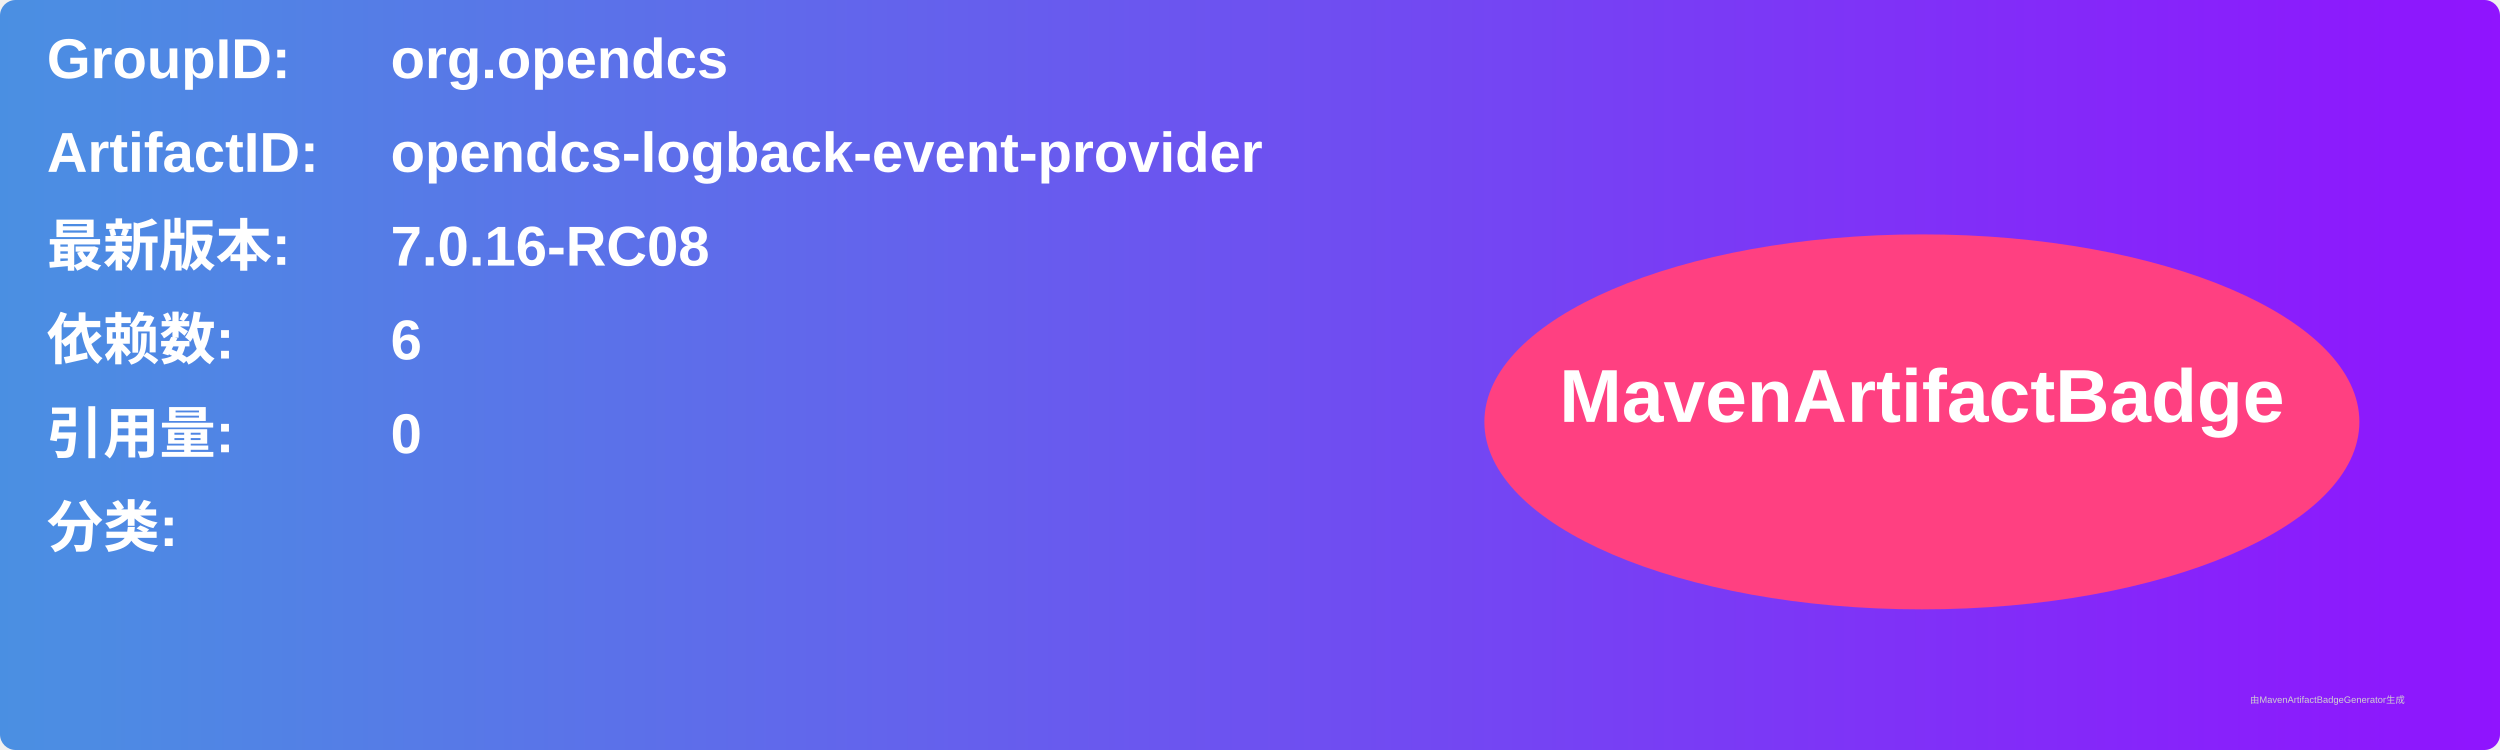
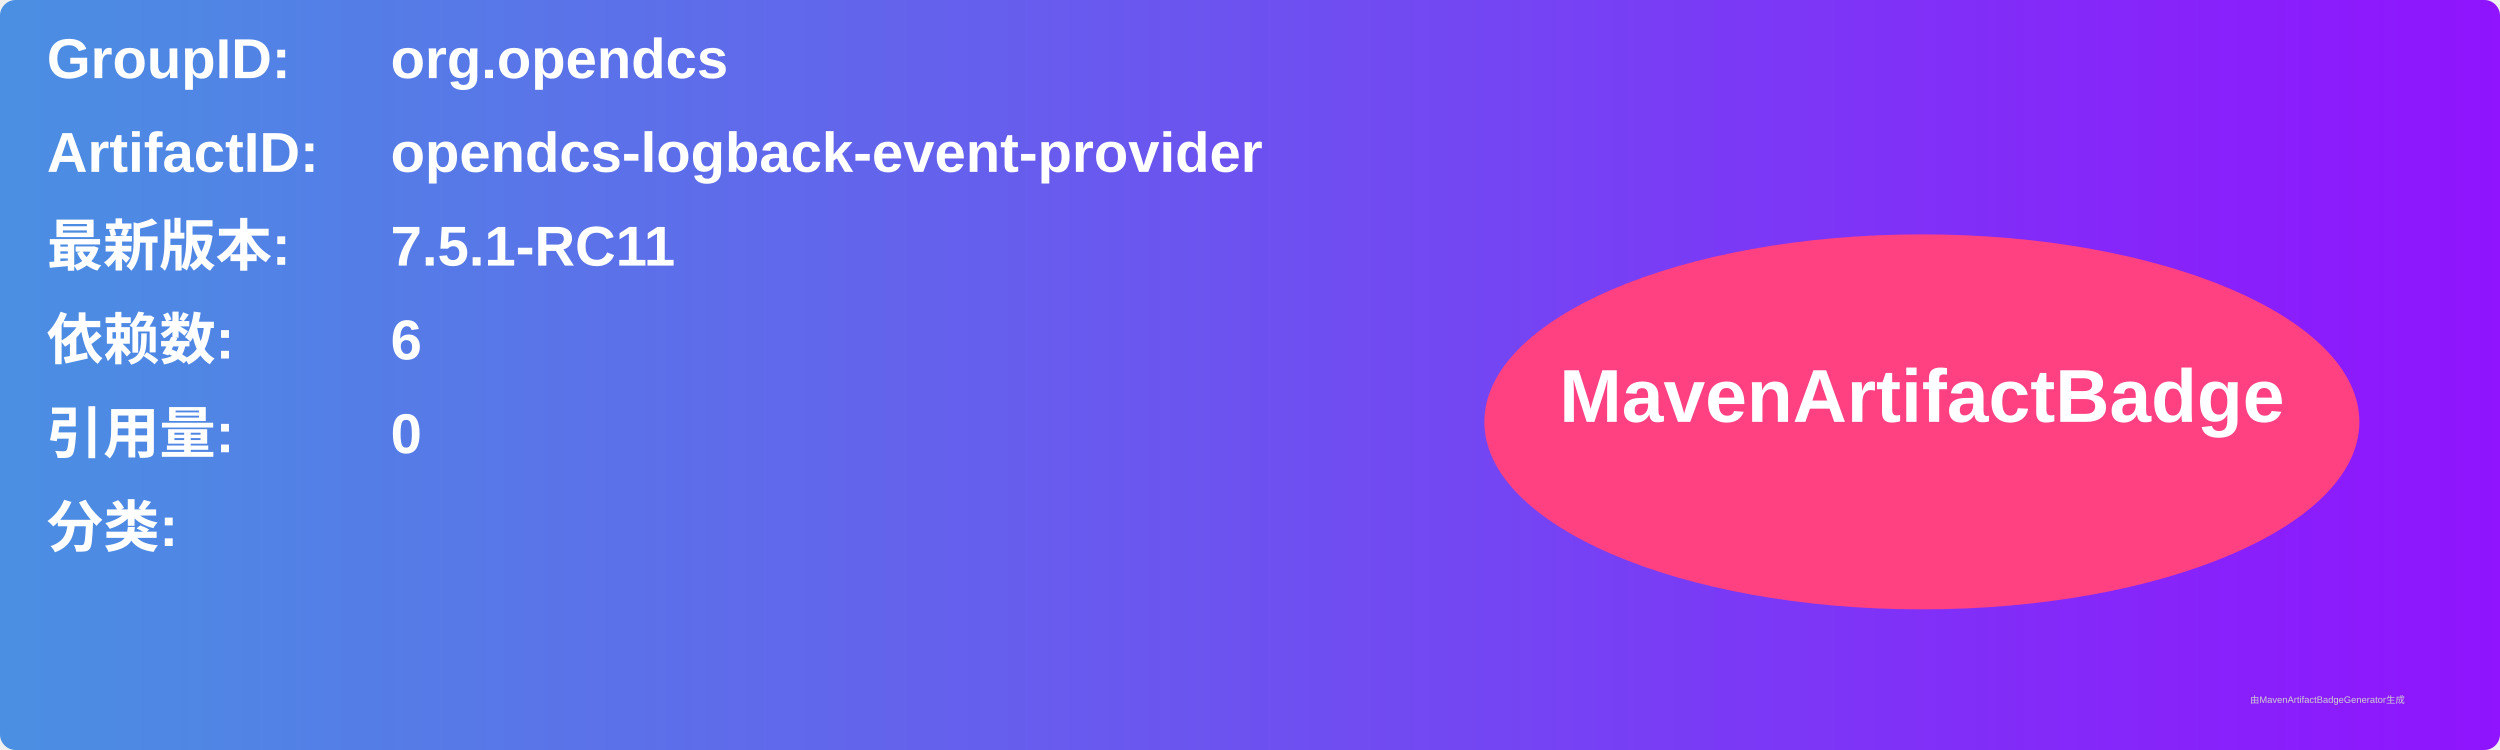
<svg xmlns="http://www.w3.org/2000/svg" width="800" height="240" viewBox="0 0 800 240">
  <linearGradient id="grad" x1="0%" y1="0%" x2="100%" y2="0%">
    <stop offset="0%" stop-color="#4a90e2" />
    <stop offset="100%" stop-color="#9013fe" />
  </linearGradient>
  <rect width="100%" height="100%" rx="5" ry="5" fill="url(#grad)" />
  <g transform="translate(15, 15)">
    <text x="0" y="10" font-family="Arial" font-size="18" fill="white" font-weight="bold" width="260">GroupID:</text>
    <text x="110" y="10" font-family="Arial" font-size="18" fill="white" font-weight="bold" width="460">org.opendcs</text>
    <text x="0" y="40" font-family="Arial" font-size="18" fill="white" font-weight="bold" width="260">ArtifactID:</text>
    <text x="110" y="40" font-family="Arial" font-size="18" fill="white" font-weight="bold" width="460">opendcs-logback-event-provider</text>
    <text x="0" y="70" font-family="Arial" font-size="18" fill="white" font-weight="bold">最新版本:</text>
    <text x="110" y="70" font-family="Arial" font-size="18" fill="white" font-weight="bold">
-       <tspan font-weight="bold">7.0.16-RC08</tspan>
+       <tspan font-weight="bold">7.5.1-RC11</tspan>
    </text>
    <text x="0" y="100" font-family="Arial" font-size="18" fill="white" font-weight="bold">依赖数: </text>
    <text x="110" y="100" font-family="Arial" font-size="18" fill="white">
      <tspan font-weight="bold">6</tspan>
    </text>
    <text x="0" y="130" font-family="Arial" font-size="18" fill="white" font-weight="bold">引用量: </text>
    <text x="110" y="130" font-family="Arial" font-size="18" fill="white">
      <tspan font-weight="bold">0</tspan>
    </text>
    <text x="0" y="160" font-family="Arial" font-size="18" fill="white" font-weight="bold">分类:</text>
    <text x="10" y="190" font-family="Arial" font-size="10" fill="white">
      <tspan font-weight="bold" />
    </text>
    <ellipse cx="600" cy="120" rx="140" ry="60" fill="#ff4081" />
    <text x="600" y="120" text-anchor="middle" font-family="Arial" font-size="24" fill="white" font-weight="bold">MavenArtifactBadge</text>
  </g>
  <text x="720" y="225" font-family="Arial" font-size="3" fill="#d0d0d0">由MavenArtifactBadgeGenerator生成</text>
</svg>
